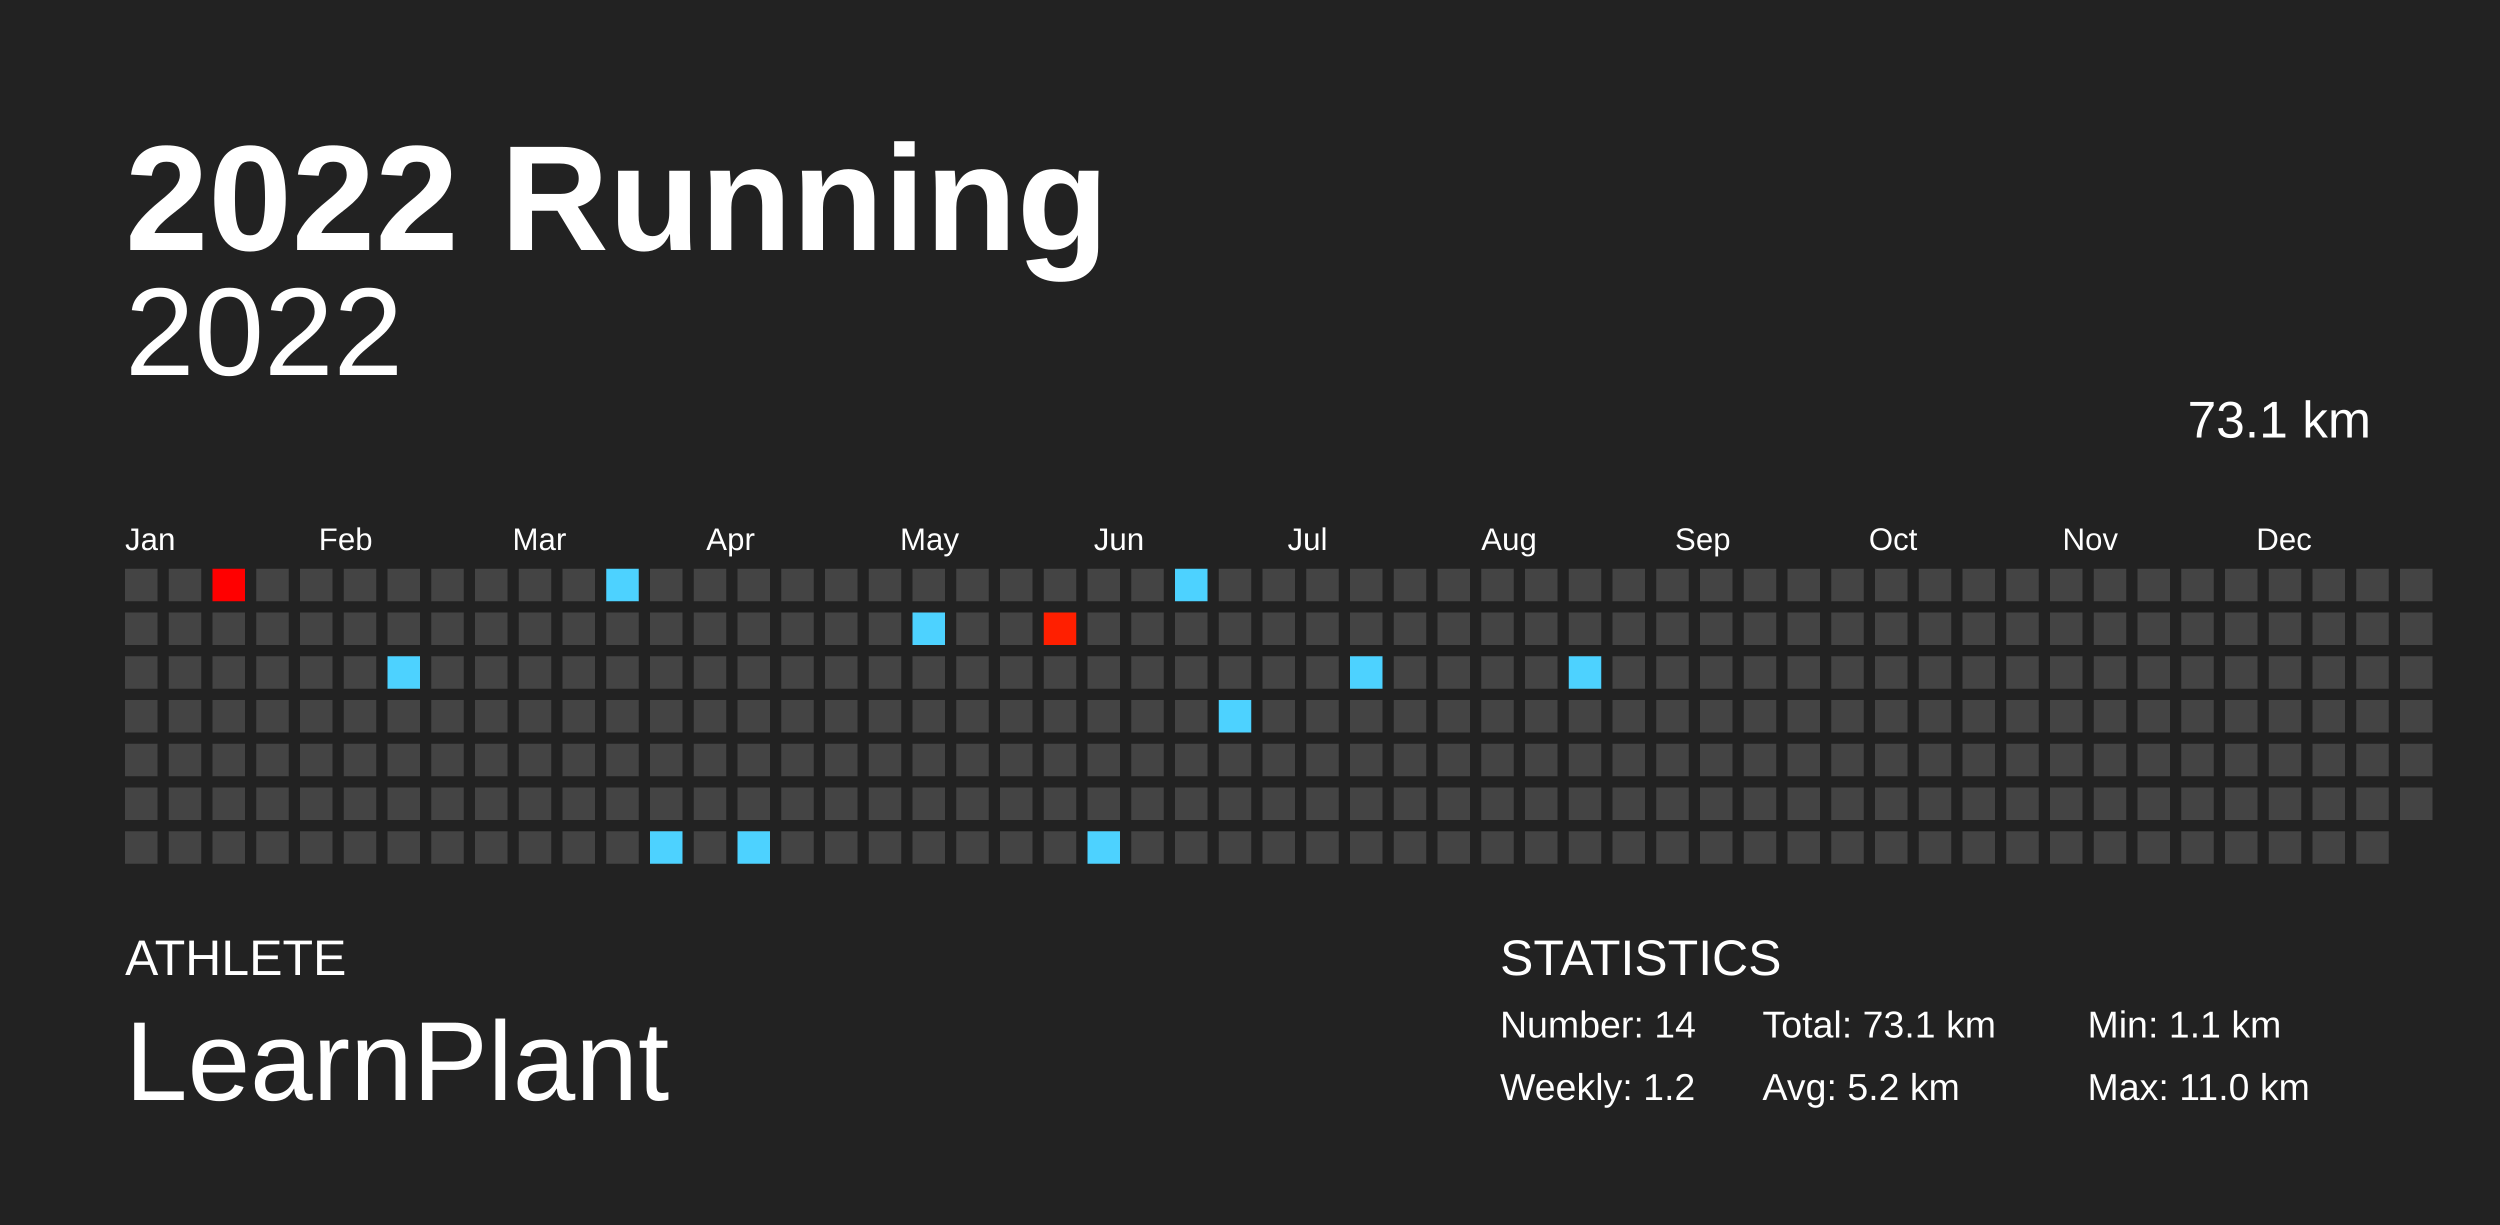
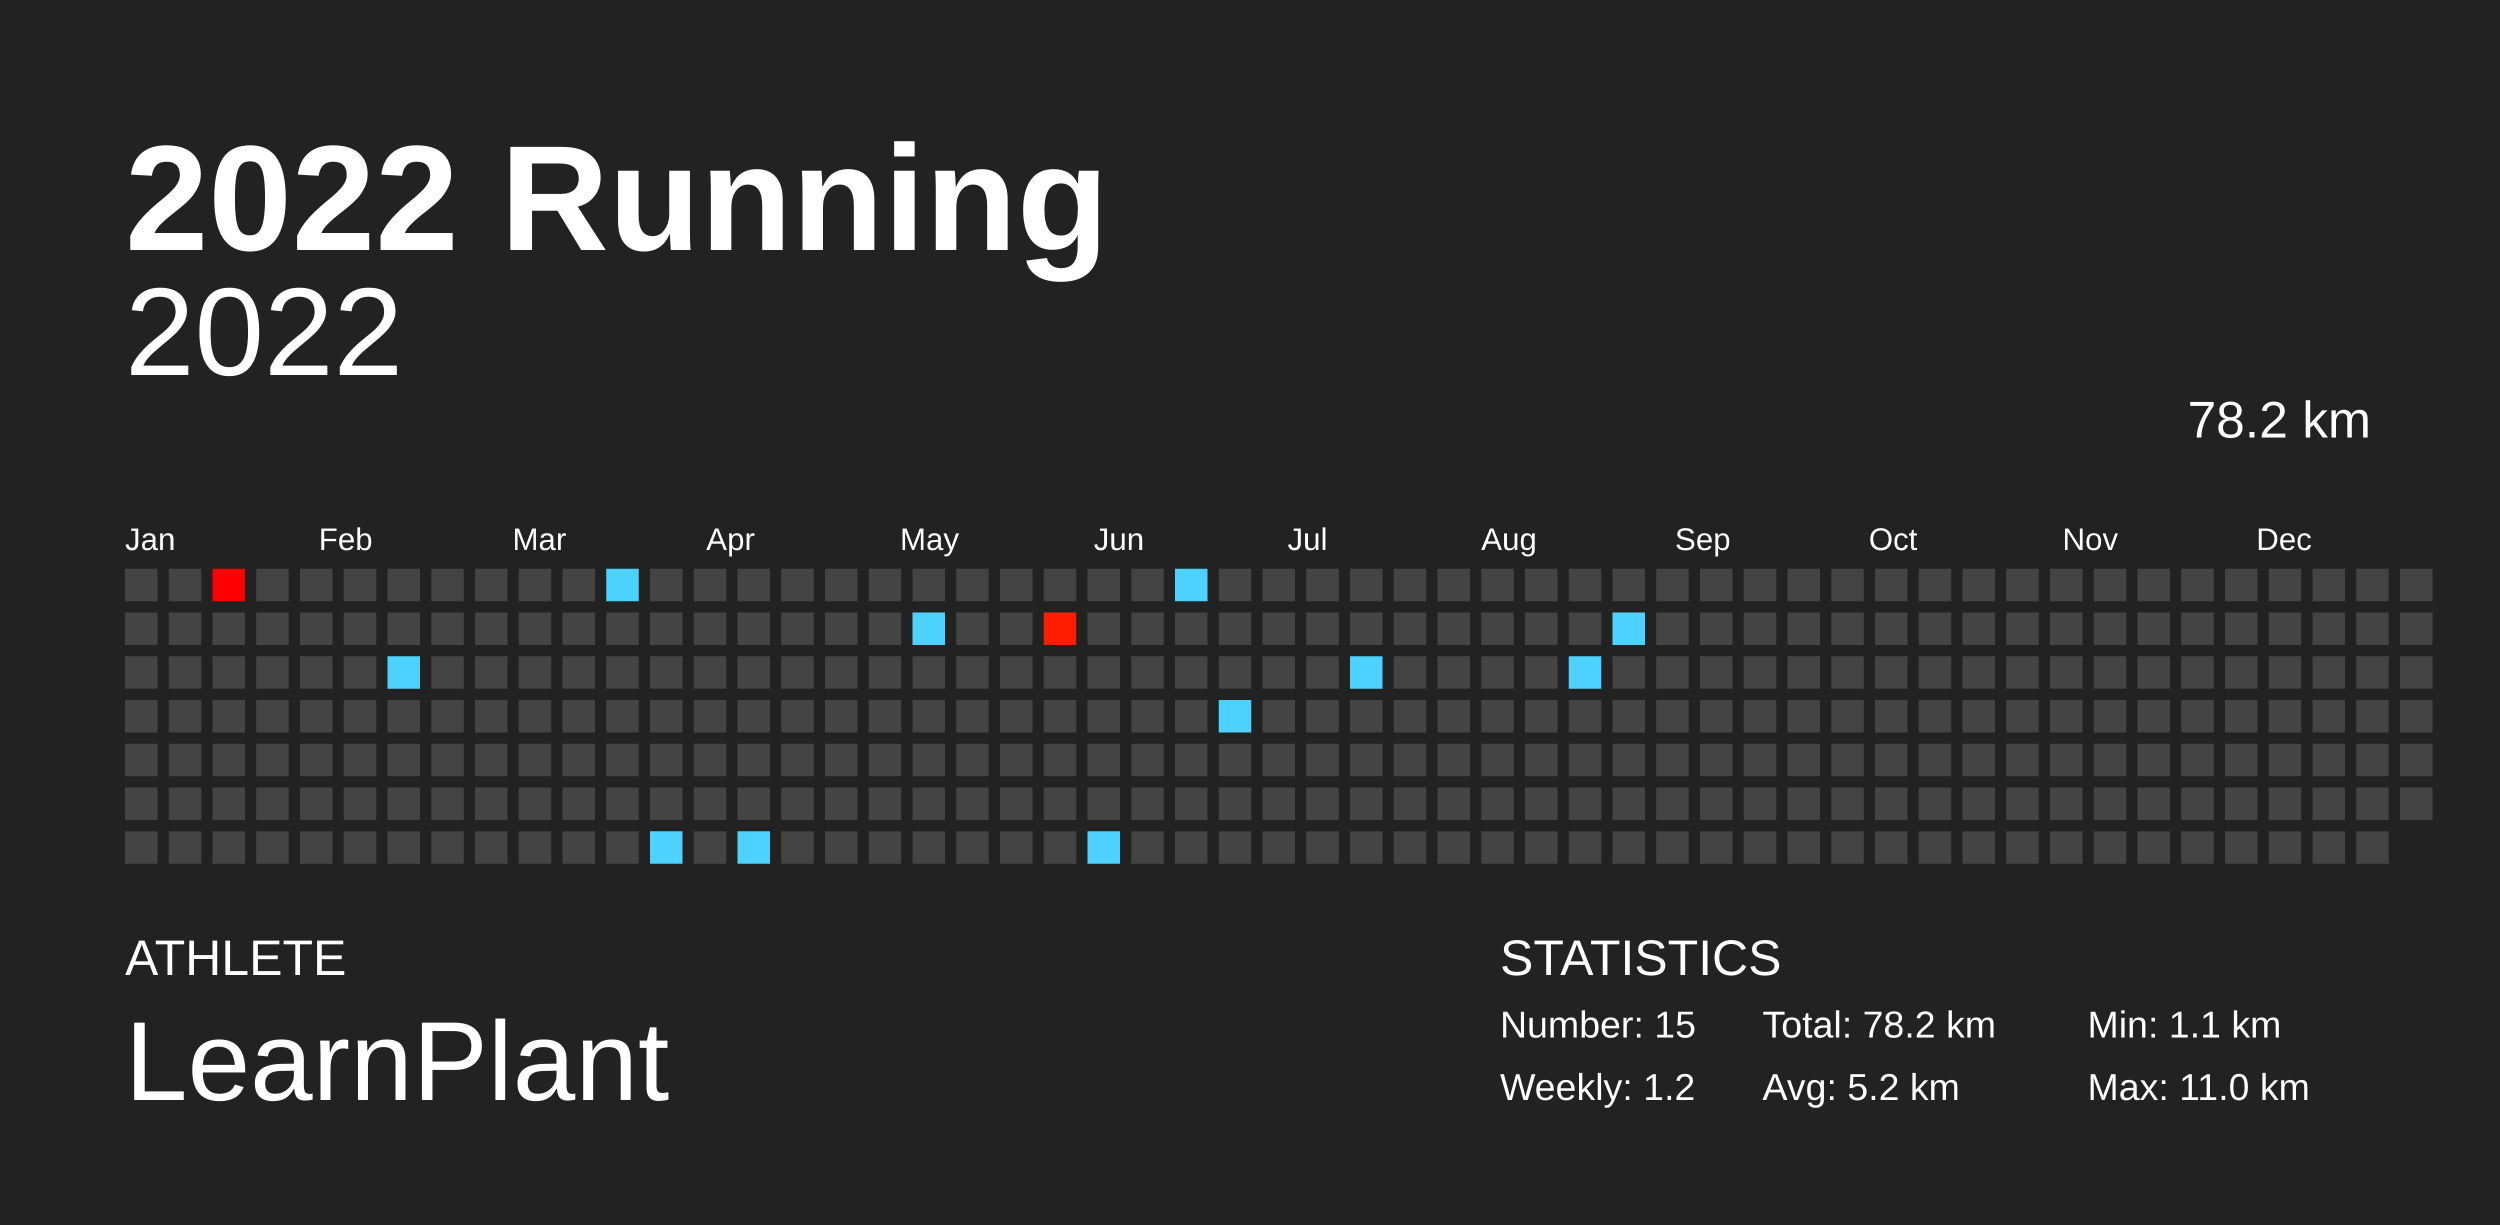
<svg xmlns="http://www.w3.org/2000/svg" baseProfile="full" height="98mm" version="1.1" viewBox="0,0,200,98" width="200mm">
  <defs />
  <rect fill="#222222" height="98" width="200" x="0" y="0" />
  <text fill="#FFFFFF" style="font-size:12px; font-family:Arial; font-weight:bold;" x="10" y="20">2022 Running</text>
  <text fill="#FFFFFF" style="font-size:4px; font-family:Arial" x="10" y="78">ATHLETE</text>
  <text fill="#FFFFFF" style="font-size:9px; font-family:Arial" x="10" y="88">LearnPlant</text>
  <text fill="#FFFFFF" style="font-size:4px; font-family:Arial" x="120" y="78">STATISTICS</text>
-   <text fill="#FFFFFF" style="font-size:3px; font-family:Arial" x="120" y="83">Number: 14</text>
+   <text fill="#FFFFFF" style="font-size:3px; font-family:Arial" x="120" y="83">Number: 15</text>
  <text fill="#FFFFFF" style="font-size:3px; font-family:Arial" x="120" y="88">Weekly: 1.2</text>
-   <text fill="#FFFFFF" style="font-size:3px; font-family:Arial" x="141" y="83">Total: 73.1 km</text>
+   <text fill="#FFFFFF" style="font-size:3px; font-family:Arial" x="141" y="83">Total: 78.2 km</text>
  <text fill="#FFFFFF" style="font-size:3px; font-family:Arial" x="141" y="88">Avg: 5.2 km</text>
  <text fill="#FFFFFF" style="font-size:3px; font-family:Arial" x="167" y="83">Min: 1.1 km</text>
  <text fill="#FFFFFF" style="font-size:3px; font-family:Arial" x="167" y="88">Max: 11.0 km</text>
  <text alignment-baseline="hanging" fill="#FFFFFF" style="font-size:10.0px; font-family:Arial;" x="10" y="30">2022</text>
-   <text alignment-baseline="hanging" fill="#FFFFFF" style="font-size:4.125px; font-family:Arial;" x="175" y="35">73.1 km</text>
+   <text alignment-baseline="hanging" fill="#FFFFFF" style="font-size:4.125px; font-family:Arial;" x="175" y="35">78.2 km</text>
  <text fill="#FFFFFF" style="font-size:2.5px; font-family:Arial" x="10.0" y="44">Jan</text>
  <text fill="#FFFFFF" style="font-size:2.5px; font-family:Arial" x="25.5" y="44">Feb</text>
  <text fill="#FFFFFF" style="font-size:2.5px; font-family:Arial" x="41.0" y="44">Mar</text>
  <text fill="#FFFFFF" style="font-size:2.5px; font-family:Arial" x="56.5" y="44">Apr</text>
  <text fill="#FFFFFF" style="font-size:2.5px; font-family:Arial" x="72.0" y="44">May</text>
  <text fill="#FFFFFF" style="font-size:2.5px; font-family:Arial" x="87.5" y="44">Jun</text>
  <text fill="#FFFFFF" style="font-size:2.5px; font-family:Arial" x="103.0" y="44">Jul</text>
  <text fill="#FFFFFF" style="font-size:2.5px; font-family:Arial" x="118.5" y="44">Aug</text>
  <text fill="#FFFFFF" style="font-size:2.5px; font-family:Arial" x="134.0" y="44">Sep</text>
  <text fill="#FFFFFF" style="font-size:2.5px; font-family:Arial" x="149.5" y="44">Oct</text>
  <text fill="#FFFFFF" style="font-size:2.5px; font-family:Arial" x="165.0" y="44">Nov</text>
  <text fill="#FFFFFF" style="font-size:2.5px; font-family:Arial" x="180.5" y="44">Dec</text>
  <rect fill="#444444" height="2.6" width="2.6" x="10.0" y="45.5" />
  <rect fill="#444444" height="2.6" width="2.6" x="10.0" y="49.0" />
  <rect fill="#444444" height="2.6" width="2.6" x="10.0" y="52.5" />
  <rect fill="#444444" height="2.6" width="2.6" x="10.0" y="56.0" />
  <rect fill="#444444" height="2.6" width="2.6" x="10.0" y="59.5" />
  <rect fill="#444444" height="2.6" width="2.6" x="10.0" y="63.0" />
  <rect fill="#444444" height="2.6" width="2.6" x="10.0" y="66.5" />
  <rect fill="#444444" height="2.6" width="2.6" x="13.5" y="45.5" />
  <rect fill="#444444" height="2.6" width="2.6" x="13.5" y="49.0" />
  <rect fill="#444444" height="2.6" width="2.6" x="13.5" y="52.5" />
  <rect fill="#444444" height="2.6" width="2.6" x="13.5" y="56.0" />
  <rect fill="#444444" height="2.6" width="2.6" x="13.5" y="59.5" />
  <rect fill="#444444" height="2.6" width="2.6" x="13.5" y="63.0" />
  <rect fill="#444444" height="2.6" width="2.6" x="13.5" y="66.5" />
  <rect fill="#ff0000" height="2.6" width="2.6" x="17.0" y="45.5" />
  <rect fill="#444444" height="2.6" width="2.6" x="17.0" y="49.0" />
  <rect fill="#444444" height="2.6" width="2.6" x="17.0" y="52.5" />
  <rect fill="#444444" height="2.6" width="2.6" x="17.0" y="56.0" />
  <rect fill="#444444" height="2.6" width="2.6" x="17.0" y="59.5" />
  <rect fill="#444444" height="2.6" width="2.6" x="17.0" y="63.0" />
  <rect fill="#444444" height="2.6" width="2.6" x="17.0" y="66.5" />
  <rect fill="#444444" height="2.6" width="2.6" x="20.5" y="45.5" />
  <rect fill="#444444" height="2.6" width="2.6" x="20.5" y="49.0" />
  <rect fill="#444444" height="2.6" width="2.6" x="20.5" y="52.5" />
  <rect fill="#444444" height="2.6" width="2.6" x="20.5" y="56.0" />
  <rect fill="#444444" height="2.6" width="2.6" x="20.5" y="59.5" />
  <rect fill="#444444" height="2.6" width="2.6" x="20.5" y="63.0" />
  <rect fill="#444444" height="2.6" width="2.6" x="20.5" y="66.5" />
  <rect fill="#444444" height="2.6" width="2.6" x="24.0" y="45.5" />
  <rect fill="#444444" height="2.6" width="2.6" x="24.0" y="49.0" />
  <rect fill="#444444" height="2.6" width="2.6" x="24.0" y="52.5" />
  <rect fill="#444444" height="2.6" width="2.6" x="24.0" y="56.0" />
  <rect fill="#444444" height="2.6" width="2.6" x="24.0" y="59.5" />
  <rect fill="#444444" height="2.6" width="2.6" x="24.0" y="63.0" />
  <rect fill="#444444" height="2.6" width="2.6" x="24.0" y="66.5" />
  <rect fill="#444444" height="2.6" width="2.6" x="27.5" y="45.5" />
  <rect fill="#444444" height="2.6" width="2.6" x="27.5" y="49.0" />
  <rect fill="#444444" height="2.6" width="2.6" x="27.5" y="52.5" />
  <rect fill="#444444" height="2.6" width="2.6" x="27.5" y="56.0" />
  <rect fill="#444444" height="2.6" width="2.6" x="27.5" y="59.5" />
  <rect fill="#444444" height="2.6" width="2.6" x="27.5" y="63.0" />
  <rect fill="#444444" height="2.6" width="2.6" x="27.5" y="66.5" />
  <rect fill="#444444" height="2.6" width="2.6" x="31.0" y="45.5" />
  <rect fill="#444444" height="2.6" width="2.6" x="31.0" y="49.0" />
  <rect fill="#4dd2ff" height="2.6" width="2.6" x="31.0" y="52.5" />
  <rect fill="#444444" height="2.6" width="2.6" x="31.0" y="56.0" />
  <rect fill="#444444" height="2.6" width="2.6" x="31.0" y="59.5" />
  <rect fill="#444444" height="2.6" width="2.6" x="31.0" y="63.0" />
  <rect fill="#444444" height="2.6" width="2.6" x="31.0" y="66.5" />
  <rect fill="#444444" height="2.6" width="2.6" x="34.5" y="45.5" />
  <rect fill="#444444" height="2.6" width="2.6" x="34.5" y="49.0" />
  <rect fill="#444444" height="2.6" width="2.6" x="34.5" y="52.5" />
  <rect fill="#444444" height="2.6" width="2.6" x="34.5" y="56.0" />
  <rect fill="#444444" height="2.6" width="2.6" x="34.5" y="59.5" />
  <rect fill="#444444" height="2.6" width="2.6" x="34.5" y="63.0" />
  <rect fill="#444444" height="2.6" width="2.6" x="34.5" y="66.5" />
  <rect fill="#444444" height="2.6" width="2.6" x="38.0" y="45.5" />
  <rect fill="#444444" height="2.6" width="2.6" x="38.0" y="49.0" />
  <rect fill="#444444" height="2.6" width="2.6" x="38.0" y="52.5" />
  <rect fill="#444444" height="2.6" width="2.6" x="38.0" y="56.0" />
  <rect fill="#444444" height="2.6" width="2.6" x="38.0" y="59.5" />
  <rect fill="#444444" height="2.6" width="2.6" x="38.0" y="63.0" />
  <rect fill="#444444" height="2.6" width="2.6" x="38.0" y="66.5" />
  <rect fill="#444444" height="2.6" width="2.6" x="41.5" y="45.5" />
  <rect fill="#444444" height="2.6" width="2.6" x="41.5" y="49.0" />
  <rect fill="#444444" height="2.6" width="2.6" x="41.5" y="52.5" />
  <rect fill="#444444" height="2.6" width="2.6" x="41.5" y="56.0" />
  <rect fill="#444444" height="2.6" width="2.6" x="41.5" y="59.5" />
  <rect fill="#444444" height="2.6" width="2.6" x="41.5" y="63.0" />
  <rect fill="#444444" height="2.6" width="2.6" x="41.5" y="66.5" />
  <rect fill="#444444" height="2.6" width="2.6" x="45.0" y="45.5" />
  <rect fill="#444444" height="2.6" width="2.6" x="45.0" y="49.0" />
  <rect fill="#444444" height="2.6" width="2.6" x="45.0" y="52.5" />
  <rect fill="#444444" height="2.6" width="2.6" x="45.0" y="56.0" />
  <rect fill="#444444" height="2.6" width="2.6" x="45.0" y="59.5" />
  <rect fill="#444444" height="2.6" width="2.6" x="45.0" y="63.0" />
  <rect fill="#444444" height="2.6" width="2.6" x="45.0" y="66.5" />
  <rect fill="#4dd2ff" height="2.6" width="2.6" x="48.5" y="45.5" />
  <rect fill="#444444" height="2.6" width="2.6" x="48.5" y="49.0" />
  <rect fill="#444444" height="2.6" width="2.6" x="48.5" y="52.5" />
  <rect fill="#444444" height="2.6" width="2.6" x="48.5" y="56.0" />
  <rect fill="#444444" height="2.6" width="2.6" x="48.5" y="59.5" />
  <rect fill="#444444" height="2.6" width="2.6" x="48.5" y="63.0" />
  <rect fill="#444444" height="2.6" width="2.6" x="48.5" y="66.5" />
  <rect fill="#444444" height="2.6" width="2.6" x="52.0" y="45.5" />
  <rect fill="#444444" height="2.6" width="2.6" x="52.0" y="49.0" />
  <rect fill="#444444" height="2.6" width="2.6" x="52.0" y="52.5" />
  <rect fill="#444444" height="2.6" width="2.6" x="52.0" y="56.0" />
  <rect fill="#444444" height="2.6" width="2.6" x="52.0" y="59.5" />
  <rect fill="#444444" height="2.6" width="2.6" x="52.0" y="63.0" />
  <rect fill="#4dd2ff" height="2.6" width="2.6" x="52.0" y="66.5" />
  <rect fill="#444444" height="2.6" width="2.6" x="55.5" y="45.5" />
  <rect fill="#444444" height="2.6" width="2.6" x="55.5" y="49.0" />
  <rect fill="#444444" height="2.6" width="2.6" x="55.5" y="52.5" />
  <rect fill="#444444" height="2.6" width="2.6" x="55.5" y="56.0" />
  <rect fill="#444444" height="2.6" width="2.6" x="55.5" y="59.5" />
  <rect fill="#444444" height="2.6" width="2.6" x="55.5" y="63.0" />
  <rect fill="#444444" height="2.6" width="2.6" x="55.5" y="66.5" />
  <rect fill="#444444" height="2.6" width="2.6" x="59.0" y="45.5" />
  <rect fill="#444444" height="2.6" width="2.6" x="59.0" y="49.0" />
  <rect fill="#444444" height="2.6" width="2.6" x="59.0" y="52.5" />
  <rect fill="#444444" height="2.6" width="2.6" x="59.0" y="56.0" />
  <rect fill="#444444" height="2.6" width="2.6" x="59.0" y="59.5" />
  <rect fill="#444444" height="2.6" width="2.6" x="59.0" y="63.0" />
  <rect fill="#4dd2ff" height="2.6" width="2.6" x="59.0" y="66.5" />
  <rect fill="#444444" height="2.6" width="2.6" x="62.5" y="45.5" />
  <rect fill="#444444" height="2.6" width="2.6" x="62.5" y="49.0" />
  <rect fill="#444444" height="2.6" width="2.6" x="62.5" y="52.5" />
  <rect fill="#444444" height="2.6" width="2.6" x="62.5" y="56.0" />
  <rect fill="#444444" height="2.6" width="2.6" x="62.5" y="59.5" />
  <rect fill="#444444" height="2.6" width="2.6" x="62.5" y="63.0" />
  <rect fill="#444444" height="2.6" width="2.6" x="62.5" y="66.5" />
  <rect fill="#444444" height="2.6" width="2.6" x="66.0" y="45.5" />
  <rect fill="#444444" height="2.6" width="2.6" x="66.0" y="49.0" />
  <rect fill="#444444" height="2.6" width="2.6" x="66.0" y="52.5" />
  <rect fill="#444444" height="2.6" width="2.6" x="66.0" y="56.0" />
  <rect fill="#444444" height="2.6" width="2.6" x="66.0" y="59.5" />
  <rect fill="#444444" height="2.6" width="2.6" x="66.0" y="63.0" />
  <rect fill="#444444" height="2.6" width="2.6" x="66.0" y="66.5" />
  <rect fill="#444444" height="2.6" width="2.6" x="69.5" y="45.5" />
  <rect fill="#444444" height="2.6" width="2.6" x="69.5" y="49.0" />
  <rect fill="#444444" height="2.6" width="2.6" x="69.5" y="52.5" />
  <rect fill="#444444" height="2.6" width="2.6" x="69.5" y="56.0" />
  <rect fill="#444444" height="2.6" width="2.6" x="69.5" y="59.5" />
  <rect fill="#444444" height="2.6" width="2.6" x="69.5" y="63.0" />
  <rect fill="#444444" height="2.6" width="2.6" x="69.5" y="66.5" />
  <rect fill="#444444" height="2.6" width="2.6" x="73.0" y="45.5" />
  <rect fill="#4dd2ff" height="2.6" width="2.6" x="73.0" y="49.0" />
  <rect fill="#444444" height="2.6" width="2.6" x="73.0" y="52.5" />
  <rect fill="#444444" height="2.6" width="2.6" x="73.0" y="56.0" />
  <rect fill="#444444" height="2.6" width="2.6" x="73.0" y="59.5" />
  <rect fill="#444444" height="2.6" width="2.6" x="73.0" y="63.0" />
  <rect fill="#444444" height="2.6" width="2.6" x="73.0" y="66.5" />
  <rect fill="#444444" height="2.6" width="2.6" x="76.5" y="45.5" />
  <rect fill="#444444" height="2.6" width="2.6" x="76.5" y="49.0" />
  <rect fill="#444444" height="2.6" width="2.6" x="76.5" y="52.5" />
  <rect fill="#444444" height="2.6" width="2.6" x="76.5" y="56.0" />
  <rect fill="#444444" height="2.6" width="2.6" x="76.5" y="59.5" />
  <rect fill="#444444" height="2.6" width="2.6" x="76.5" y="63.0" />
  <rect fill="#444444" height="2.6" width="2.6" x="76.5" y="66.5" />
  <rect fill="#444444" height="2.6" width="2.6" x="80.0" y="45.5" />
  <rect fill="#444444" height="2.6" width="2.6" x="80.0" y="49.0" />
  <rect fill="#444444" height="2.6" width="2.6" x="80.0" y="52.5" />
  <rect fill="#444444" height="2.6" width="2.6" x="80.0" y="56.0" />
  <rect fill="#444444" height="2.6" width="2.6" x="80.0" y="59.5" />
  <rect fill="#444444" height="2.6" width="2.6" x="80.0" y="63.0" />
  <rect fill="#444444" height="2.6" width="2.6" x="80.0" y="66.5" />
  <rect fill="#444444" height="2.6" width="2.6" x="83.5" y="45.5" />
  <rect fill="#ff1f00" height="2.6" width="2.6" x="83.5" y="49.0" />
  <rect fill="#444444" height="2.6" width="2.6" x="83.5" y="52.5" />
  <rect fill="#444444" height="2.6" width="2.6" x="83.5" y="56.0" />
  <rect fill="#444444" height="2.6" width="2.6" x="83.5" y="59.5" />
  <rect fill="#444444" height="2.6" width="2.6" x="83.5" y="63.0" />
  <rect fill="#444444" height="2.6" width="2.6" x="83.5" y="66.5" />
  <rect fill="#444444" height="2.6" width="2.6" x="87.0" y="45.5" />
  <rect fill="#444444" height="2.6" width="2.6" x="87.0" y="49.0" />
  <rect fill="#444444" height="2.6" width="2.6" x="87.0" y="52.5" />
  <rect fill="#444444" height="2.6" width="2.6" x="87.0" y="56.0" />
  <rect fill="#444444" height="2.6" width="2.6" x="87.0" y="59.5" />
  <rect fill="#444444" height="2.6" width="2.6" x="87.0" y="63.0" />
  <rect fill="#4dd2ff" height="2.6" width="2.6" x="87.0" y="66.5" />
  <rect fill="#444444" height="2.6" width="2.6" x="90.5" y="45.5" />
  <rect fill="#444444" height="2.6" width="2.6" x="90.5" y="49.0" />
  <rect fill="#444444" height="2.6" width="2.6" x="90.5" y="52.5" />
  <rect fill="#444444" height="2.6" width="2.6" x="90.5" y="56.0" />
  <rect fill="#444444" height="2.6" width="2.6" x="90.5" y="59.5" />
  <rect fill="#444444" height="2.6" width="2.6" x="90.5" y="63.0" />
  <rect fill="#444444" height="2.6" width="2.6" x="90.5" y="66.5" />
  <rect fill="#4dd2ff" height="2.6" width="2.6" x="94.0" y="45.5" />
  <rect fill="#444444" height="2.6" width="2.6" x="94.0" y="49.0" />
  <rect fill="#444444" height="2.6" width="2.6" x="94.0" y="52.5" />
  <rect fill="#444444" height="2.6" width="2.6" x="94.0" y="56.0" />
  <rect fill="#444444" height="2.6" width="2.6" x="94.0" y="59.5" />
  <rect fill="#444444" height="2.6" width="2.6" x="94.0" y="63.0" />
  <rect fill="#444444" height="2.6" width="2.6" x="94.0" y="66.5" />
  <rect fill="#444444" height="2.6" width="2.6" x="97.5" y="45.5" />
  <rect fill="#444444" height="2.6" width="2.6" x="97.5" y="49.0" />
  <rect fill="#444444" height="2.6" width="2.6" x="97.5" y="52.5" />
  <rect fill="#4dd2ff" height="2.6" width="2.6" x="97.5" y="56.0" />
  <rect fill="#444444" height="2.6" width="2.6" x="97.5" y="59.5" />
  <rect fill="#444444" height="2.6" width="2.6" x="97.5" y="63.0" />
  <rect fill="#444444" height="2.6" width="2.6" x="97.5" y="66.5" />
  <rect fill="#444444" height="2.6" width="2.6" x="101.0" y="45.5" />
  <rect fill="#444444" height="2.6" width="2.6" x="101.0" y="49.0" />
  <rect fill="#444444" height="2.6" width="2.6" x="101.0" y="52.5" />
  <rect fill="#444444" height="2.6" width="2.6" x="101.0" y="56.0" />
  <rect fill="#444444" height="2.6" width="2.6" x="101.0" y="59.5" />
  <rect fill="#444444" height="2.6" width="2.6" x="101.0" y="63.0" />
  <rect fill="#444444" height="2.6" width="2.6" x="101.0" y="66.5" />
  <rect fill="#444444" height="2.6" width="2.6" x="104.5" y="45.5" />
  <rect fill="#444444" height="2.6" width="2.6" x="104.5" y="49.0" />
  <rect fill="#444444" height="2.6" width="2.6" x="104.5" y="52.5" />
  <rect fill="#444444" height="2.6" width="2.6" x="104.5" y="56.0" />
  <rect fill="#444444" height="2.6" width="2.6" x="104.5" y="59.5" />
  <rect fill="#444444" height="2.6" width="2.6" x="104.5" y="63.0" />
  <rect fill="#444444" height="2.6" width="2.6" x="104.5" y="66.5" />
  <rect fill="#444444" height="2.6" width="2.6" x="108.0" y="45.5" />
  <rect fill="#444444" height="2.6" width="2.6" x="108.0" y="49.0" />
  <rect fill="#4dd2ff" height="2.6" width="2.6" x="108.0" y="52.5" />
  <rect fill="#444444" height="2.6" width="2.6" x="108.0" y="56.0" />
  <rect fill="#444444" height="2.6" width="2.6" x="108.0" y="59.5" />
  <rect fill="#444444" height="2.6" width="2.6" x="108.0" y="63.0" />
  <rect fill="#444444" height="2.6" width="2.6" x="108.0" y="66.5" />
  <rect fill="#444444" height="2.6" width="2.6" x="111.5" y="45.5" />
  <rect fill="#444444" height="2.6" width="2.6" x="111.5" y="49.0" />
  <rect fill="#444444" height="2.6" width="2.6" x="111.5" y="52.5" />
  <rect fill="#444444" height="2.6" width="2.6" x="111.5" y="56.0" />
  <rect fill="#444444" height="2.6" width="2.6" x="111.5" y="59.5" />
  <rect fill="#444444" height="2.6" width="2.6" x="111.5" y="63.0" />
  <rect fill="#444444" height="2.6" width="2.6" x="111.5" y="66.5" />
  <rect fill="#444444" height="2.6" width="2.6" x="115.0" y="45.5" />
  <rect fill="#444444" height="2.6" width="2.6" x="115.0" y="49.0" />
  <rect fill="#444444" height="2.6" width="2.6" x="115.0" y="52.5" />
  <rect fill="#444444" height="2.6" width="2.6" x="115.0" y="56.0" />
  <rect fill="#444444" height="2.6" width="2.6" x="115.0" y="59.5" />
  <rect fill="#444444" height="2.6" width="2.6" x="115.0" y="63.0" />
  <rect fill="#444444" height="2.6" width="2.6" x="115.0" y="66.5" />
  <rect fill="#444444" height="2.6" width="2.6" x="118.5" y="45.5" />
  <rect fill="#444444" height="2.6" width="2.6" x="118.5" y="49.0" />
  <rect fill="#444444" height="2.6" width="2.6" x="118.5" y="52.5" />
  <rect fill="#444444" height="2.6" width="2.6" x="118.5" y="56.0" />
  <rect fill="#444444" height="2.6" width="2.6" x="118.5" y="59.5" />
  <rect fill="#444444" height="2.6" width="2.6" x="118.5" y="63.0" />
  <rect fill="#444444" height="2.6" width="2.6" x="118.5" y="66.5" />
  <rect fill="#444444" height="2.6" width="2.6" x="122.0" y="45.5" />
  <rect fill="#444444" height="2.6" width="2.6" x="122.0" y="49.0" />
  <rect fill="#444444" height="2.6" width="2.6" x="122.0" y="52.5" />
  <rect fill="#444444" height="2.6" width="2.6" x="122.0" y="56.0" />
  <rect fill="#444444" height="2.6" width="2.6" x="122.0" y="59.5" />
  <rect fill="#444444" height="2.6" width="2.6" x="122.0" y="63.0" />
  <rect fill="#444444" height="2.6" width="2.6" x="122.0" y="66.5" />
  <rect fill="#444444" height="2.6" width="2.6" x="125.5" y="45.5" />
  <rect fill="#444444" height="2.6" width="2.6" x="125.5" y="49.0" />
  <rect fill="#4dd2ff" height="2.6" width="2.6" x="125.5" y="52.5" />
  <rect fill="#444444" height="2.6" width="2.6" x="125.5" y="56.0" />
  <rect fill="#444444" height="2.6" width="2.6" x="125.5" y="59.5" />
  <rect fill="#444444" height="2.6" width="2.6" x="125.5" y="63.0" />
  <rect fill="#444444" height="2.6" width="2.6" x="125.5" y="66.5" />
  <rect fill="#444444" height="2.6" width="2.6" x="129.0" y="45.5" />
-   <rect fill="#444444" height="2.6" width="2.6" x="129.0" y="49.0" />
+   <rect fill="#4dd2ff" height="2.6" width="2.6" x="129.0" y="49.0" />
  <rect fill="#444444" height="2.6" width="2.6" x="129.0" y="52.5" />
  <rect fill="#444444" height="2.6" width="2.6" x="129.0" y="56.0" />
  <rect fill="#444444" height="2.6" width="2.6" x="129.0" y="59.5" />
  <rect fill="#444444" height="2.6" width="2.6" x="129.0" y="63.0" />
  <rect fill="#444444" height="2.6" width="2.6" x="129.0" y="66.5" />
  <rect fill="#444444" height="2.6" width="2.6" x="132.5" y="45.5" />
  <rect fill="#444444" height="2.6" width="2.6" x="132.5" y="49.0" />
  <rect fill="#444444" height="2.6" width="2.6" x="132.5" y="52.5" />
  <rect fill="#444444" height="2.6" width="2.6" x="132.5" y="56.0" />
  <rect fill="#444444" height="2.6" width="2.6" x="132.5" y="59.5" />
  <rect fill="#444444" height="2.6" width="2.6" x="132.5" y="63.0" />
  <rect fill="#444444" height="2.6" width="2.6" x="132.5" y="66.5" />
  <rect fill="#444444" height="2.6" width="2.6" x="136.0" y="45.5" />
  <rect fill="#444444" height="2.6" width="2.6" x="136.0" y="49.0" />
  <rect fill="#444444" height="2.6" width="2.6" x="136.0" y="52.5" />
  <rect fill="#444444" height="2.6" width="2.6" x="136.0" y="56.0" />
  <rect fill="#444444" height="2.6" width="2.6" x="136.0" y="59.5" />
  <rect fill="#444444" height="2.6" width="2.6" x="136.0" y="63.0" />
  <rect fill="#444444" height="2.6" width="2.6" x="136.0" y="66.5" />
  <rect fill="#444444" height="2.6" width="2.6" x="139.5" y="45.5" />
  <rect fill="#444444" height="2.6" width="2.6" x="139.5" y="49.0" />
  <rect fill="#444444" height="2.6" width="2.6" x="139.5" y="52.5" />
  <rect fill="#444444" height="2.6" width="2.6" x="139.5" y="56.0" />
  <rect fill="#444444" height="2.6" width="2.6" x="139.5" y="59.5" />
  <rect fill="#444444" height="2.6" width="2.6" x="139.5" y="63.0" />
  <rect fill="#444444" height="2.6" width="2.6" x="139.5" y="66.5" />
  <rect fill="#444444" height="2.6" width="2.6" x="143.0" y="45.5" />
  <rect fill="#444444" height="2.6" width="2.6" x="143.0" y="49.0" />
  <rect fill="#444444" height="2.6" width="2.6" x="143.0" y="52.5" />
  <rect fill="#444444" height="2.6" width="2.6" x="143.0" y="56.0" />
  <rect fill="#444444" height="2.6" width="2.6" x="143.0" y="59.5" />
  <rect fill="#444444" height="2.6" width="2.6" x="143.0" y="63.0" />
  <rect fill="#444444" height="2.6" width="2.6" x="143.0" y="66.5" />
  <rect fill="#444444" height="2.6" width="2.6" x="146.5" y="45.5" />
  <rect fill="#444444" height="2.6" width="2.6" x="146.5" y="49.0" />
  <rect fill="#444444" height="2.6" width="2.6" x="146.5" y="52.5" />
  <rect fill="#444444" height="2.6" width="2.6" x="146.5" y="56.0" />
  <rect fill="#444444" height="2.6" width="2.6" x="146.5" y="59.5" />
  <rect fill="#444444" height="2.6" width="2.6" x="146.5" y="63.0" />
  <rect fill="#444444" height="2.6" width="2.6" x="146.5" y="66.5" />
  <rect fill="#444444" height="2.6" width="2.6" x="150.0" y="45.5" />
  <rect fill="#444444" height="2.6" width="2.6" x="150.0" y="49.0" />
  <rect fill="#444444" height="2.6" width="2.6" x="150.0" y="52.5" />
  <rect fill="#444444" height="2.6" width="2.6" x="150.0" y="56.0" />
  <rect fill="#444444" height="2.6" width="2.6" x="150.0" y="59.5" />
  <rect fill="#444444" height="2.6" width="2.6" x="150.0" y="63.0" />
  <rect fill="#444444" height="2.6" width="2.6" x="150.0" y="66.5" />
  <rect fill="#444444" height="2.6" width="2.6" x="153.5" y="45.5" />
  <rect fill="#444444" height="2.6" width="2.6" x="153.5" y="49.0" />
  <rect fill="#444444" height="2.6" width="2.6" x="153.5" y="52.5" />
  <rect fill="#444444" height="2.6" width="2.6" x="153.5" y="56.0" />
  <rect fill="#444444" height="2.6" width="2.6" x="153.5" y="59.5" />
  <rect fill="#444444" height="2.6" width="2.6" x="153.5" y="63.0" />
  <rect fill="#444444" height="2.6" width="2.6" x="153.5" y="66.5" />
  <rect fill="#444444" height="2.6" width="2.6" x="157.0" y="45.5" />
  <rect fill="#444444" height="2.6" width="2.6" x="157.0" y="49.0" />
  <rect fill="#444444" height="2.6" width="2.6" x="157.0" y="52.5" />
  <rect fill="#444444" height="2.6" width="2.6" x="157.0" y="56.0" />
  <rect fill="#444444" height="2.6" width="2.6" x="157.0" y="59.5" />
  <rect fill="#444444" height="2.6" width="2.6" x="157.0" y="63.0" />
  <rect fill="#444444" height="2.6" width="2.6" x="157.0" y="66.5" />
  <rect fill="#444444" height="2.6" width="2.6" x="160.5" y="45.5" />
  <rect fill="#444444" height="2.6" width="2.6" x="160.5" y="49.0" />
  <rect fill="#444444" height="2.6" width="2.6" x="160.5" y="52.5" />
  <rect fill="#444444" height="2.6" width="2.6" x="160.5" y="56.0" />
  <rect fill="#444444" height="2.6" width="2.6" x="160.5" y="59.5" />
  <rect fill="#444444" height="2.6" width="2.6" x="160.5" y="63.0" />
  <rect fill="#444444" height="2.6" width="2.6" x="160.5" y="66.5" />
  <rect fill="#444444" height="2.6" width="2.6" x="164.0" y="45.5" />
  <rect fill="#444444" height="2.6" width="2.6" x="164.0" y="49.0" />
  <rect fill="#444444" height="2.6" width="2.6" x="164.0" y="52.5" />
  <rect fill="#444444" height="2.6" width="2.6" x="164.0" y="56.0" />
  <rect fill="#444444" height="2.6" width="2.6" x="164.0" y="59.5" />
  <rect fill="#444444" height="2.6" width="2.6" x="164.0" y="63.0" />
  <rect fill="#444444" height="2.6" width="2.6" x="164.0" y="66.5" />
  <rect fill="#444444" height="2.6" width="2.6" x="167.5" y="45.5" />
  <rect fill="#444444" height="2.6" width="2.6" x="167.5" y="49.0" />
  <rect fill="#444444" height="2.6" width="2.6" x="167.5" y="52.5" />
  <rect fill="#444444" height="2.6" width="2.6" x="167.5" y="56.0" />
  <rect fill="#444444" height="2.6" width="2.6" x="167.5" y="59.5" />
  <rect fill="#444444" height="2.6" width="2.6" x="167.5" y="63.0" />
  <rect fill="#444444" height="2.6" width="2.6" x="167.5" y="66.5" />
  <rect fill="#444444" height="2.6" width="2.6" x="171.0" y="45.5" />
  <rect fill="#444444" height="2.6" width="2.6" x="171.0" y="49.0" />
  <rect fill="#444444" height="2.6" width="2.6" x="171.0" y="52.5" />
  <rect fill="#444444" height="2.6" width="2.6" x="171.0" y="56.0" />
  <rect fill="#444444" height="2.6" width="2.6" x="171.0" y="59.5" />
  <rect fill="#444444" height="2.6" width="2.6" x="171.0" y="63.0" />
  <rect fill="#444444" height="2.6" width="2.6" x="171.0" y="66.5" />
  <rect fill="#444444" height="2.6" width="2.6" x="174.5" y="45.5" />
  <rect fill="#444444" height="2.6" width="2.6" x="174.5" y="49.0" />
  <rect fill="#444444" height="2.6" width="2.6" x="174.5" y="52.5" />
  <rect fill="#444444" height="2.6" width="2.6" x="174.5" y="56.0" />
  <rect fill="#444444" height="2.6" width="2.6" x="174.5" y="59.5" />
  <rect fill="#444444" height="2.6" width="2.6" x="174.5" y="63.0" />
  <rect fill="#444444" height="2.6" width="2.6" x="174.5" y="66.5" />
  <rect fill="#444444" height="2.6" width="2.6" x="178.0" y="45.5" />
  <rect fill="#444444" height="2.6" width="2.6" x="178.0" y="49.0" />
  <rect fill="#444444" height="2.6" width="2.6" x="178.0" y="52.5" />
  <rect fill="#444444" height="2.6" width="2.6" x="178.0" y="56.0" />
  <rect fill="#444444" height="2.6" width="2.6" x="178.0" y="59.5" />
  <rect fill="#444444" height="2.6" width="2.6" x="178.0" y="63.0" />
  <rect fill="#444444" height="2.6" width="2.6" x="178.0" y="66.5" />
  <rect fill="#444444" height="2.6" width="2.6" x="181.5" y="45.5" />
  <rect fill="#444444" height="2.6" width="2.6" x="181.5" y="49.0" />
  <rect fill="#444444" height="2.6" width="2.6" x="181.5" y="52.5" />
  <rect fill="#444444" height="2.6" width="2.6" x="181.5" y="56.0" />
  <rect fill="#444444" height="2.6" width="2.6" x="181.5" y="59.5" />
  <rect fill="#444444" height="2.6" width="2.6" x="181.5" y="63.0" />
  <rect fill="#444444" height="2.6" width="2.6" x="181.5" y="66.5" />
  <rect fill="#444444" height="2.6" width="2.6" x="185.0" y="45.5" />
  <rect fill="#444444" height="2.6" width="2.6" x="185.0" y="49.0" />
  <rect fill="#444444" height="2.6" width="2.6" x="185.0" y="52.5" />
  <rect fill="#444444" height="2.6" width="2.6" x="185.0" y="56.0" />
  <rect fill="#444444" height="2.6" width="2.6" x="185.0" y="59.5" />
  <rect fill="#444444" height="2.6" width="2.6" x="185.0" y="63.0" />
  <rect fill="#444444" height="2.6" width="2.6" x="185.0" y="66.5" />
  <rect fill="#444444" height="2.6" width="2.6" x="188.5" y="45.5" />
  <rect fill="#444444" height="2.6" width="2.6" x="188.5" y="49.0" />
  <rect fill="#444444" height="2.6" width="2.6" x="188.5" y="52.5" />
  <rect fill="#444444" height="2.6" width="2.6" x="188.5" y="56.0" />
  <rect fill="#444444" height="2.6" width="2.6" x="188.5" y="59.5" />
  <rect fill="#444444" height="2.6" width="2.6" x="188.5" y="63.0" />
  <rect fill="#444444" height="2.6" width="2.6" x="188.5" y="66.5" />
  <rect fill="#444444" height="2.6" width="2.6" x="192.0" y="45.5" />
  <rect fill="#444444" height="2.6" width="2.6" x="192.0" y="49.0" />
  <rect fill="#444444" height="2.6" width="2.6" x="192.0" y="52.5" />
  <rect fill="#444444" height="2.6" width="2.6" x="192.0" y="56.0" />
  <rect fill="#444444" height="2.6" width="2.6" x="192.0" y="59.5" />
  <rect fill="#444444" height="2.6" width="2.6" x="192.0" y="63.0" />
</svg>
